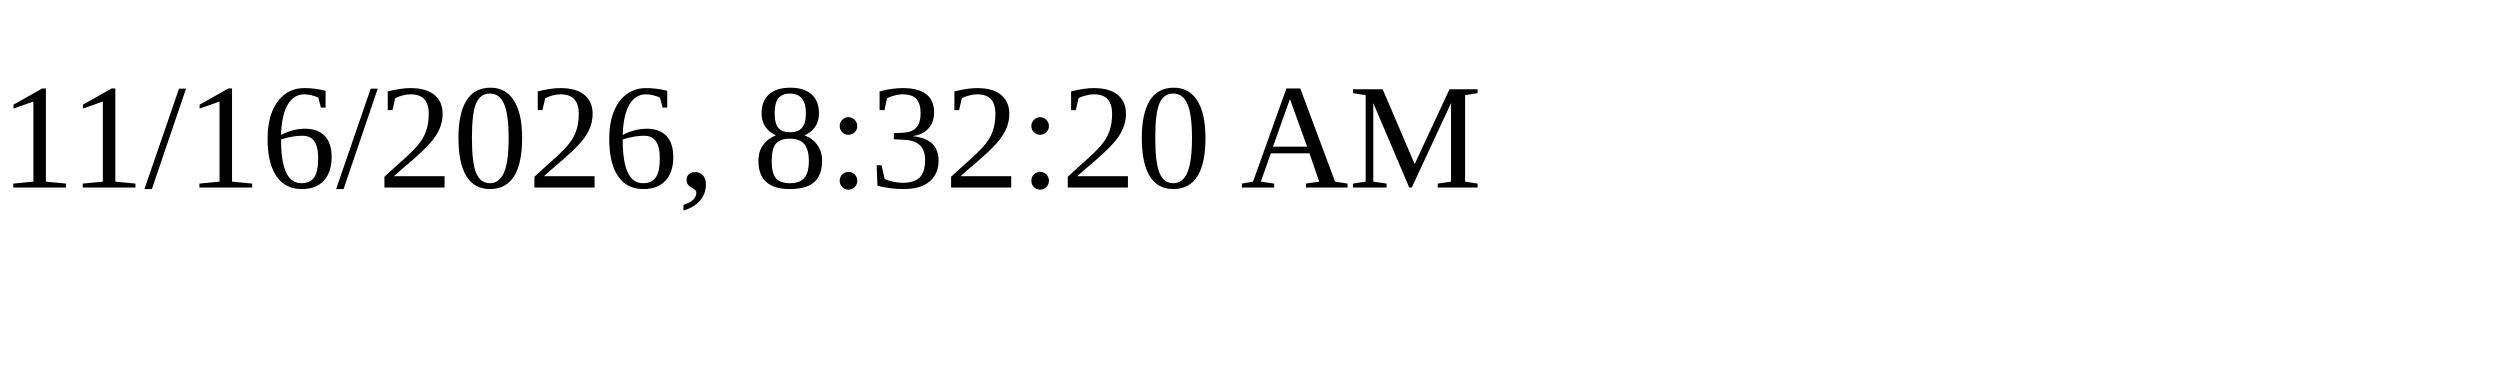
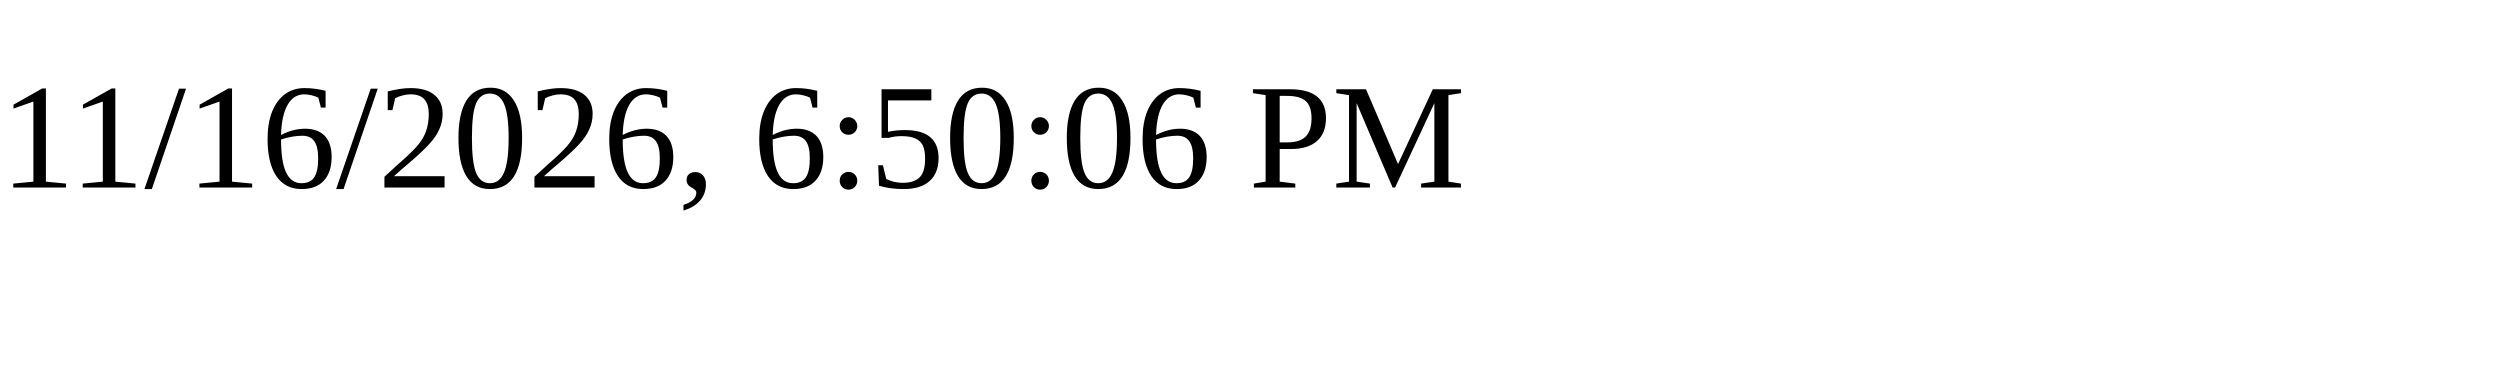
<svg xmlns="http://www.w3.org/2000/svg" height="30" width="200">
-   <text x="0" y="15">11/16/2026, 8:32:20 AM</text>
+   <text x="0" y="15">11/16/2026, 6:50:06 PM</text>
</svg>
